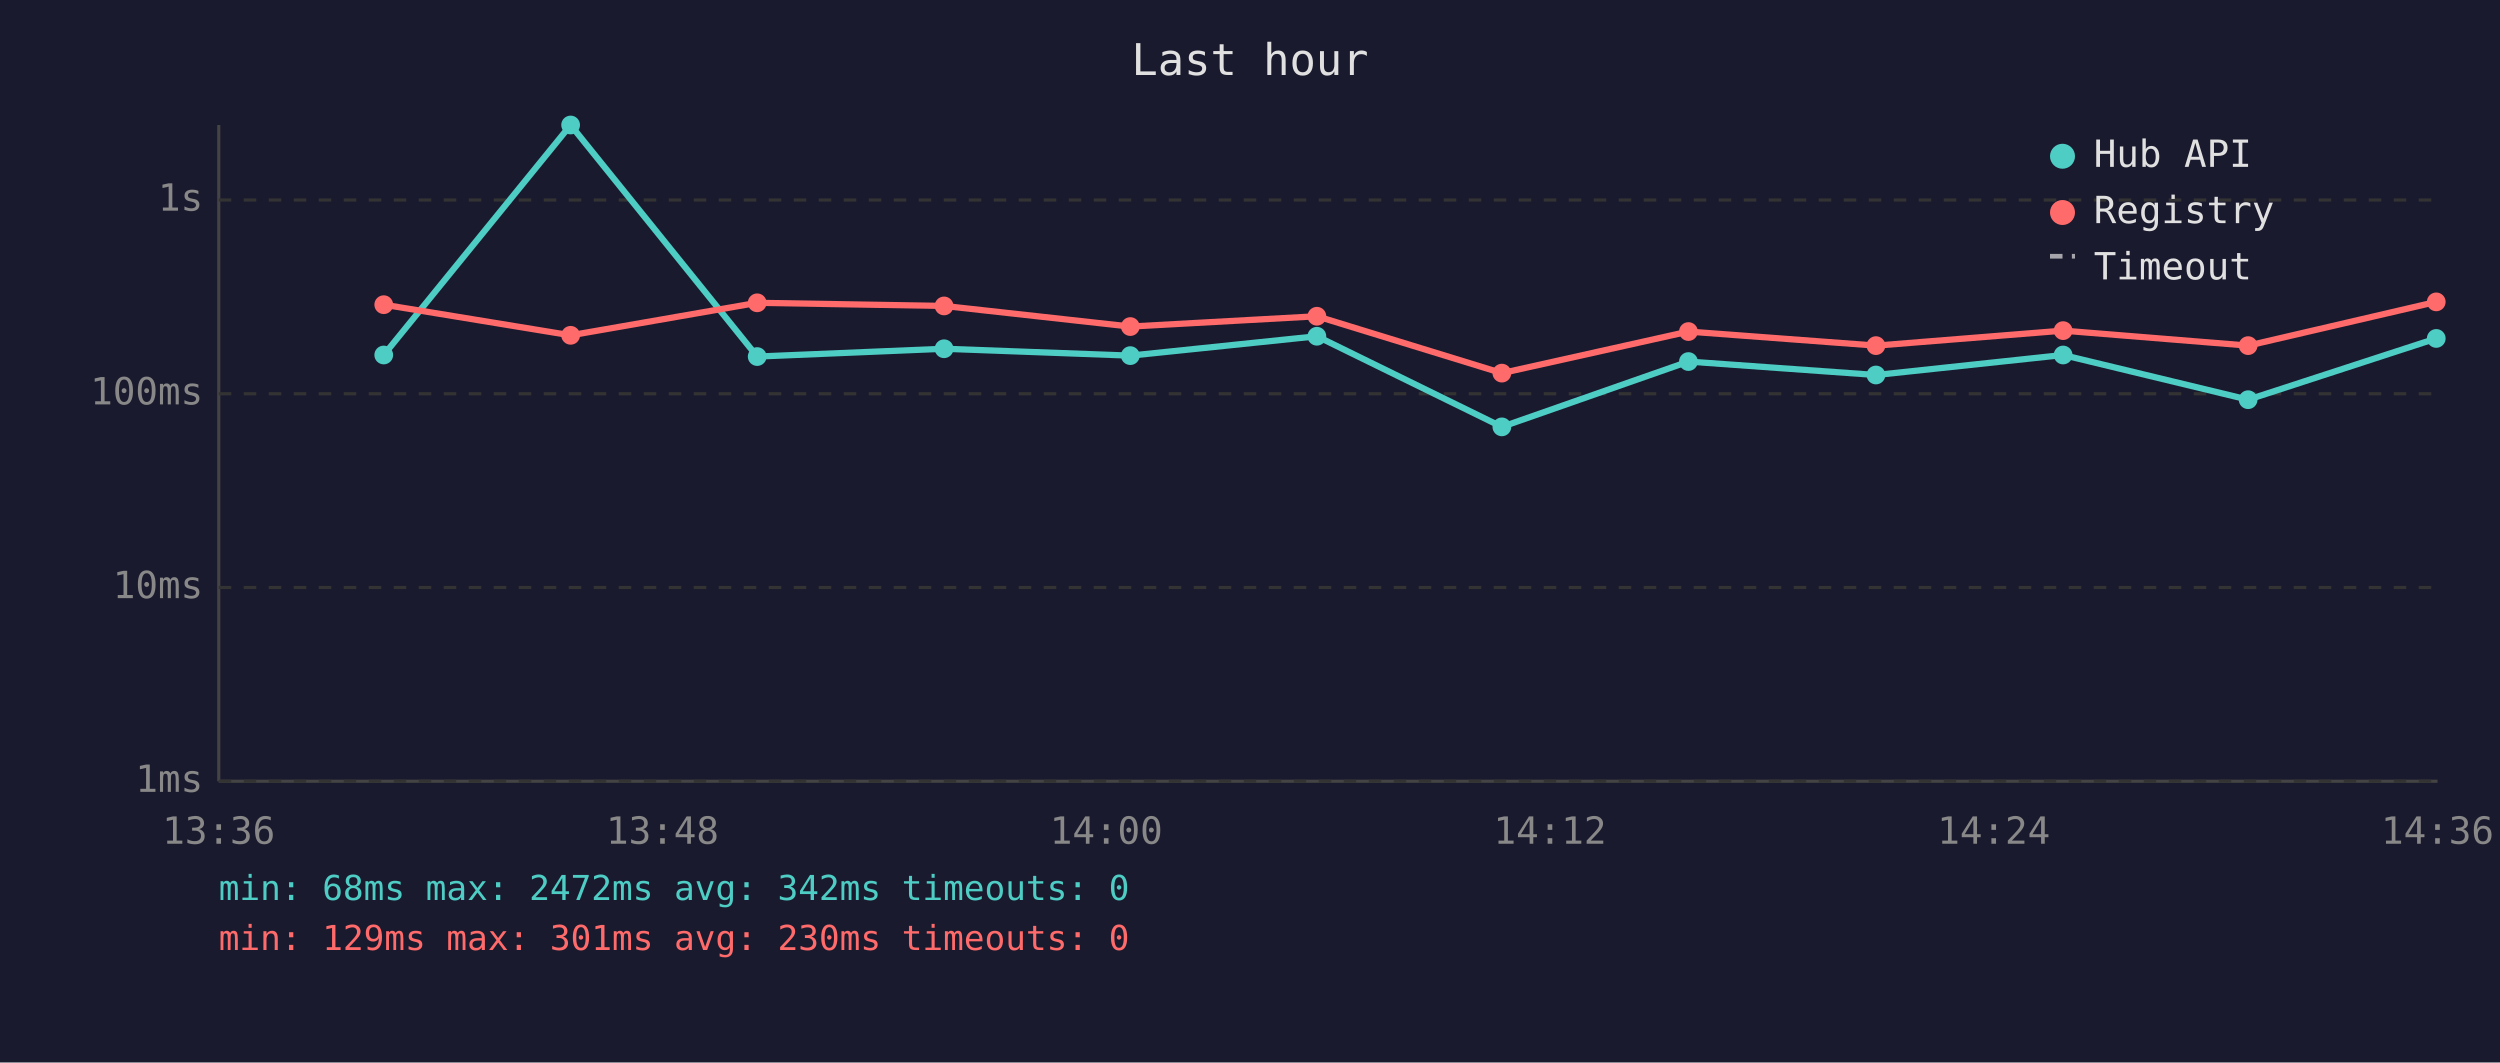
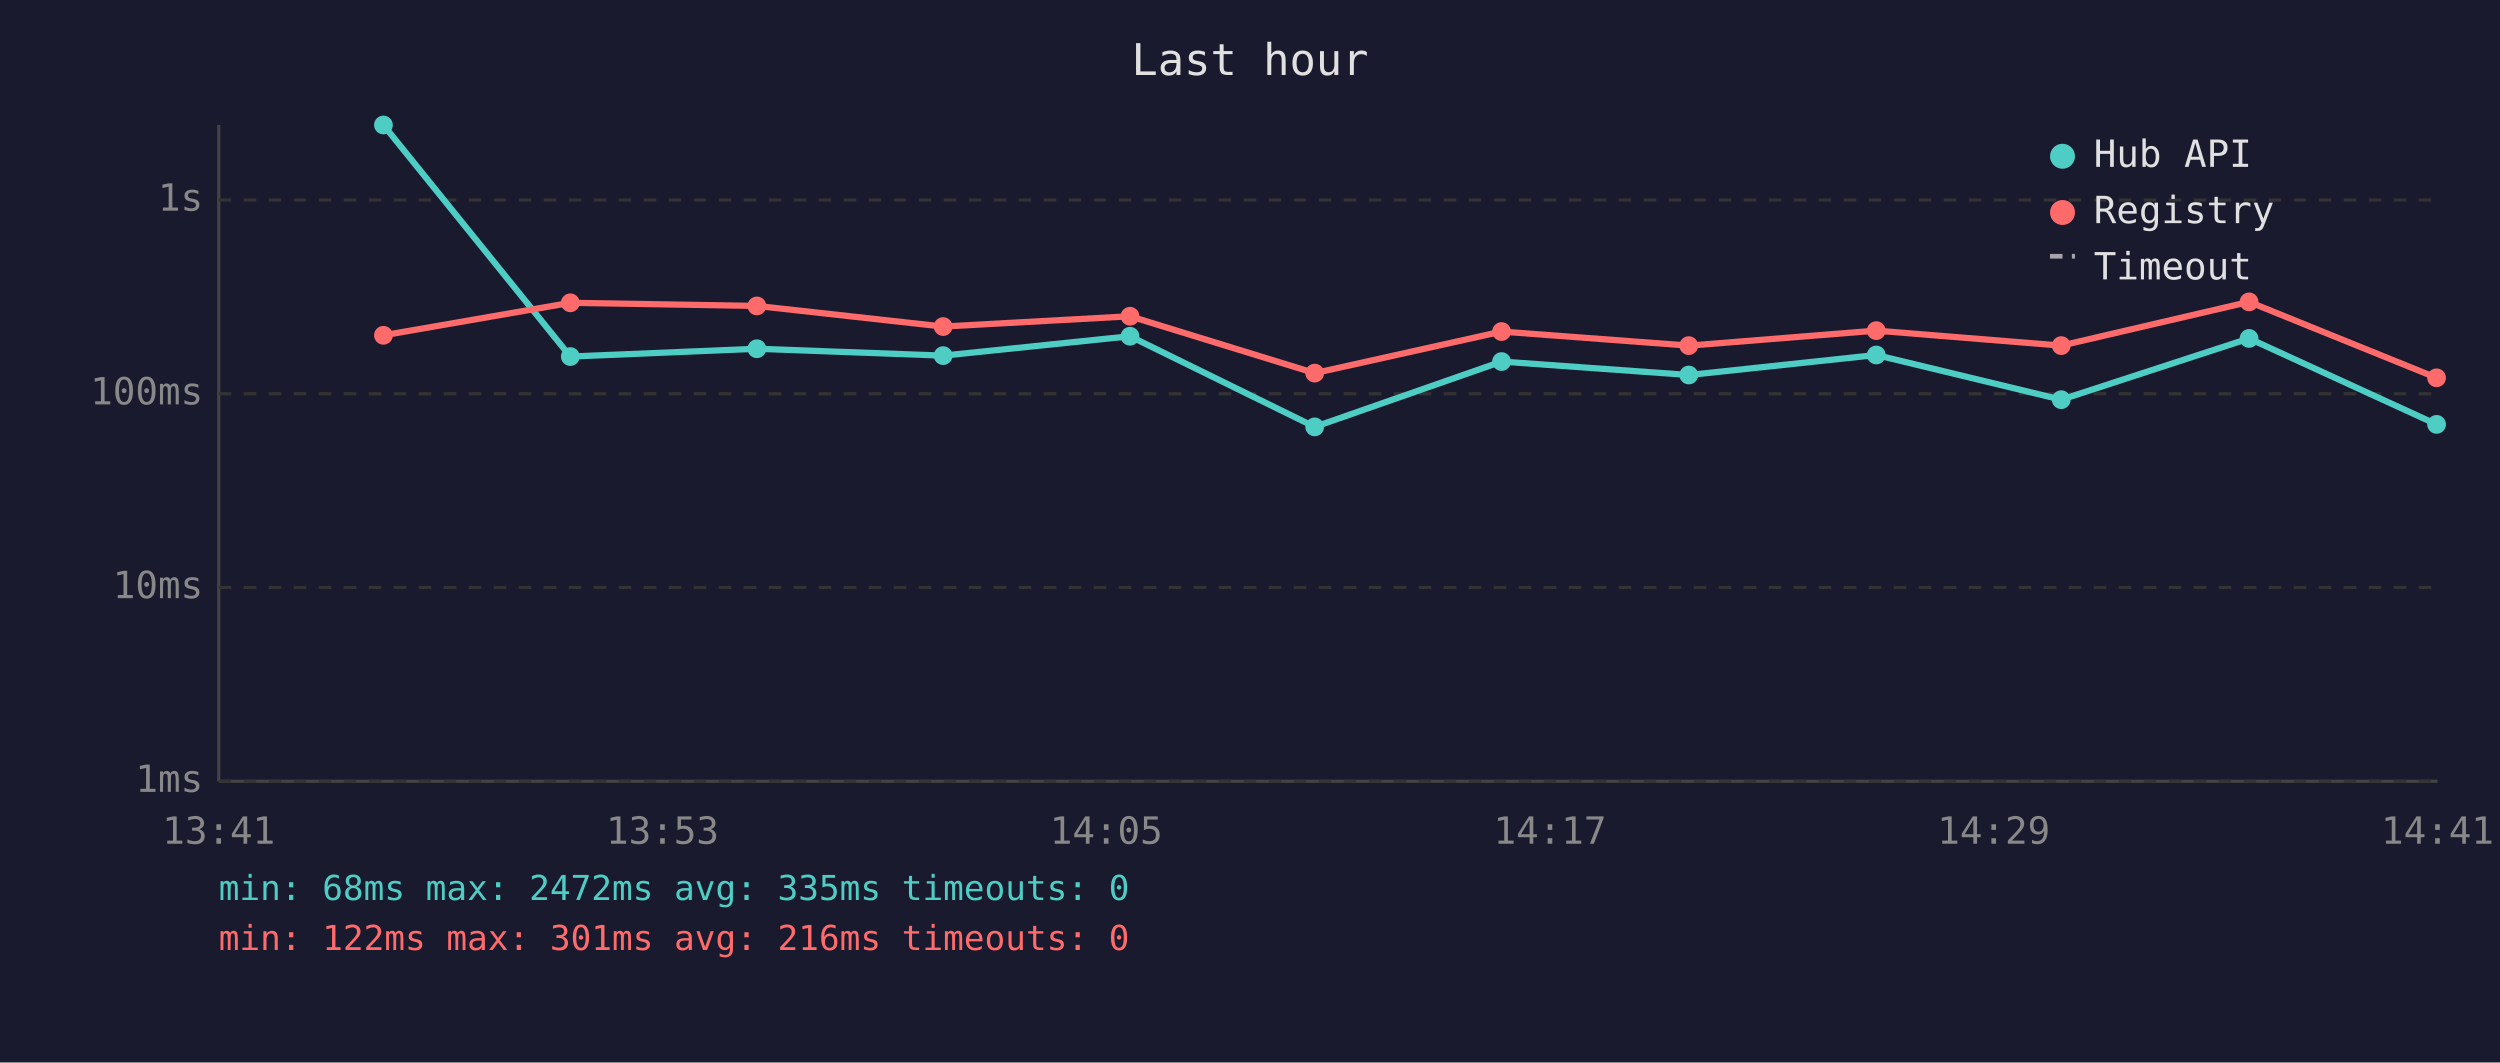
<svg xmlns="http://www.w3.org/2000/svg" viewBox="0 0 800 340" font-family="monospace" font-size="12">
  <rect width="800" height="340" fill="#1a1a2e" />
  <text x="400" y="24" fill="#e0e0e0" font-size="14" text-anchor="middle">Last hour</text>
  <line x1="70" y1="40" x2="70" y2="250" stroke="#444" stroke-width="1" />
  <line x1="70" y1="250" x2="780" y2="250" stroke="#444" stroke-width="1" />
  <line x1="70" y1="250" x2="780" y2="250" stroke="#333" stroke-width="1" stroke-dasharray="4" />
  <text x="65" y="250" fill="#888" text-anchor="end" dominant-baseline="middle">1ms</text>
  <line x1="70" y1="188" x2="780" y2="188" stroke="#333" stroke-width="1" stroke-dasharray="4" />
  <text x="65" y="188" fill="#888" text-anchor="end" dominant-baseline="middle">10ms</text>
  <line x1="70" y1="126" x2="780" y2="126" stroke="#333" stroke-width="1" stroke-dasharray="4" />
  <text x="65" y="126" fill="#888" text-anchor="end" dominant-baseline="middle">100ms</text>
  <line x1="70" y1="64" x2="780" y2="64" stroke="#333" stroke-width="1" stroke-dasharray="4" />
  <text x="65" y="64" fill="#888" text-anchor="end" dominant-baseline="middle">1s</text>
-   <text x="70" y="270" fill="#888" text-anchor="middle">13:36</text>
-   <text x="212" y="270" fill="#888" text-anchor="middle">13:48</text>
-   <text x="354" y="270" fill="#888" text-anchor="middle">14:00</text>
-   <text x="496" y="270" fill="#888" text-anchor="middle">14:12</text>
-   <text x="638" y="270" fill="#888" text-anchor="middle">14:24</text>
-   <text x="780" y="270" fill="#888" text-anchor="middle">14:36</text>
-   <polyline points="122.8,113.6 182.6,40.0 242.3,114.1 302.1,111.6 361.7,113.8 421.4,107.6 480.6,136.6 540.3,115.7 600.3,120.0 660.2,113.6 719.4,127.9 779.6,108.3" fill="none" stroke="#4ecdc4" stroke-width="2" opacity="1" />
-   <circle cx="122.8" cy="113.6" r="3" fill="#4ecdc4" />
-   <circle cx="182.6" cy="40.0" r="3" fill="#4ecdc4" />
-   <circle cx="242.3" cy="114.1" r="3" fill="#4ecdc4" />
-   <circle cx="302.1" cy="111.6" r="3" fill="#4ecdc4" />
-   <circle cx="361.7" cy="113.8" r="3" fill="#4ecdc4" />
-   <circle cx="421.4" cy="107.6" r="3" fill="#4ecdc4" />
-   <circle cx="480.6" cy="136.6" r="3" fill="#4ecdc4" />
-   <circle cx="540.3" cy="115.7" r="3" fill="#4ecdc4" />
-   <circle cx="600.3" cy="120.0" r="3" fill="#4ecdc4" />
-   <circle cx="660.2" cy="113.6" r="3" fill="#4ecdc4" />
-   <circle cx="719.4" cy="127.9" r="3" fill="#4ecdc4" />
-   <circle cx="779.6" cy="108.3" r="3" fill="#4ecdc4" />
-   <polyline points="122.8,97.5 182.6,107.3 242.3,96.9 302.1,97.9 361.7,104.5 421.4,101.2 480.6,119.4 540.3,106.1 600.3,110.6 660.2,105.8 719.4,110.6 779.6,96.6" fill="none" stroke="#ff6b6b" stroke-width="2" opacity="1" />
-   <circle cx="122.8" cy="97.5" r="3" fill="#ff6b6b" />
-   <circle cx="182.6" cy="107.3" r="3" fill="#ff6b6b" />
-   <circle cx="242.3" cy="96.9" r="3" fill="#ff6b6b" />
-   <circle cx="302.1" cy="97.9" r="3" fill="#ff6b6b" />
-   <circle cx="361.7" cy="104.5" r="3" fill="#ff6b6b" />
-   <circle cx="421.4" cy="101.2" r="3" fill="#ff6b6b" />
-   <circle cx="480.6" cy="119.4" r="3" fill="#ff6b6b" />
-   <circle cx="540.3" cy="106.1" r="3" fill="#ff6b6b" />
-   <circle cx="600.3" cy="110.6" r="3" fill="#ff6b6b" />
-   <circle cx="660.2" cy="105.8" r="3" fill="#ff6b6b" />
-   <circle cx="719.4" cy="110.6" r="3" fill="#ff6b6b" />
-   <circle cx="779.6" cy="96.6" r="3" fill="#ff6b6b" />
+   <text x="70" y="270" fill="#888" text-anchor="middle">13:41</text>
+   <text x="212" y="270" fill="#888" text-anchor="middle">13:53</text>
+   <text x="354" y="270" fill="#888" text-anchor="middle">14:05</text>
+   <text x="496" y="270" fill="#888" text-anchor="middle">14:17</text>
+   <text x="638" y="270" fill="#888" text-anchor="middle">14:29</text>
+   <text x="780" y="270" fill="#888" text-anchor="middle">14:41</text>
+   <polyline points="122.7,40.0 182.5,114.1 242.2,111.6 301.8,113.8 361.6,107.6 420.7,136.6 480.5,115.7 540.4,120.0 600.4,113.6 659.6,127.9 719.7,108.3 779.7,135.8" fill="none" stroke="#4ecdc4" stroke-width="2" opacity="1" />
+   <circle cx="122.7" cy="40.0" r="3" fill="#4ecdc4" />
+   <circle cx="182.5" cy="114.1" r="3" fill="#4ecdc4" />
+   <circle cx="242.2" cy="111.6" r="3" fill="#4ecdc4" />
+   <circle cx="301.8" cy="113.8" r="3" fill="#4ecdc4" />
+   <circle cx="361.6" cy="107.6" r="3" fill="#4ecdc4" />
+   <circle cx="420.7" cy="136.6" r="3" fill="#4ecdc4" />
+   <circle cx="480.5" cy="115.7" r="3" fill="#4ecdc4" />
+   <circle cx="540.4" cy="120.0" r="3" fill="#4ecdc4" />
+   <circle cx="600.4" cy="113.6" r="3" fill="#4ecdc4" />
+   <circle cx="659.6" cy="127.9" r="3" fill="#4ecdc4" />
+   <circle cx="719.7" cy="108.3" r="3" fill="#4ecdc4" />
+   <circle cx="779.7" cy="135.8" r="3" fill="#4ecdc4" />
+   <polyline points="122.7,107.3 182.5,96.9 242.2,97.9 301.8,104.5 361.6,101.2 420.7,119.4 480.5,106.1 540.4,110.6 600.4,105.8 659.6,110.6 719.7,96.6 779.7,120.9" fill="none" stroke="#ff6b6b" stroke-width="2" opacity="1" />
+   <circle cx="122.7" cy="107.3" r="3" fill="#ff6b6b" />
+   <circle cx="182.5" cy="96.9" r="3" fill="#ff6b6b" />
+   <circle cx="242.2" cy="97.9" r="3" fill="#ff6b6b" />
+   <circle cx="301.8" cy="104.5" r="3" fill="#ff6b6b" />
+   <circle cx="361.6" cy="101.2" r="3" fill="#ff6b6b" />
+   <circle cx="420.7" cy="119.4" r="3" fill="#ff6b6b" />
+   <circle cx="480.5" cy="106.1" r="3" fill="#ff6b6b" />
+   <circle cx="540.4" cy="110.6" r="3" fill="#ff6b6b" />
+   <circle cx="600.4" cy="105.8" r="3" fill="#ff6b6b" />
+   <circle cx="659.6" cy="110.6" r="3" fill="#ff6b6b" />
+   <circle cx="719.7" cy="96.6" r="3" fill="#ff6b6b" />
+   <circle cx="779.7" cy="120.9" r="3" fill="#ff6b6b" />
  <circle cx="660" cy="50" r="4" fill="#4ecdc4" />
  <text x="670" y="50" fill="#e0e0e0" dominant-baseline="middle">Hub API</text>
  <circle cx="660" cy="68" r="4" fill="#ff6b6b" />
  <text x="670" y="68" fill="#e0e0e0" dominant-baseline="middle">Registry</text>
  <line x1="656" y1="82" x2="664" y2="82" stroke="#e0e0e0" stroke-width="1.5" stroke-dasharray="4,3" opacity="0.7" />
  <text x="670" y="86" fill="#e0e0e0" dominant-baseline="middle">Timeout</text>
-   <text x="70" y="288" fill="#4ecdc4" font-size="11">min: 68ms  max: 2472ms  avg: 342ms  timeouts: 0</text>
-   <text x="70" y="304" fill="#ff6b6b" font-size="11">min: 129ms  max: 301ms  avg: 230ms  timeouts: 0</text>
+   <text x="70" y="288" fill="#4ecdc4" font-size="11">min: 68ms  max: 2472ms  avg: 335ms  timeouts: 0</text>
+   <text x="70" y="304" fill="#ff6b6b" font-size="11">min: 122ms  max: 301ms  avg: 216ms  timeouts: 0</text>
</svg>
